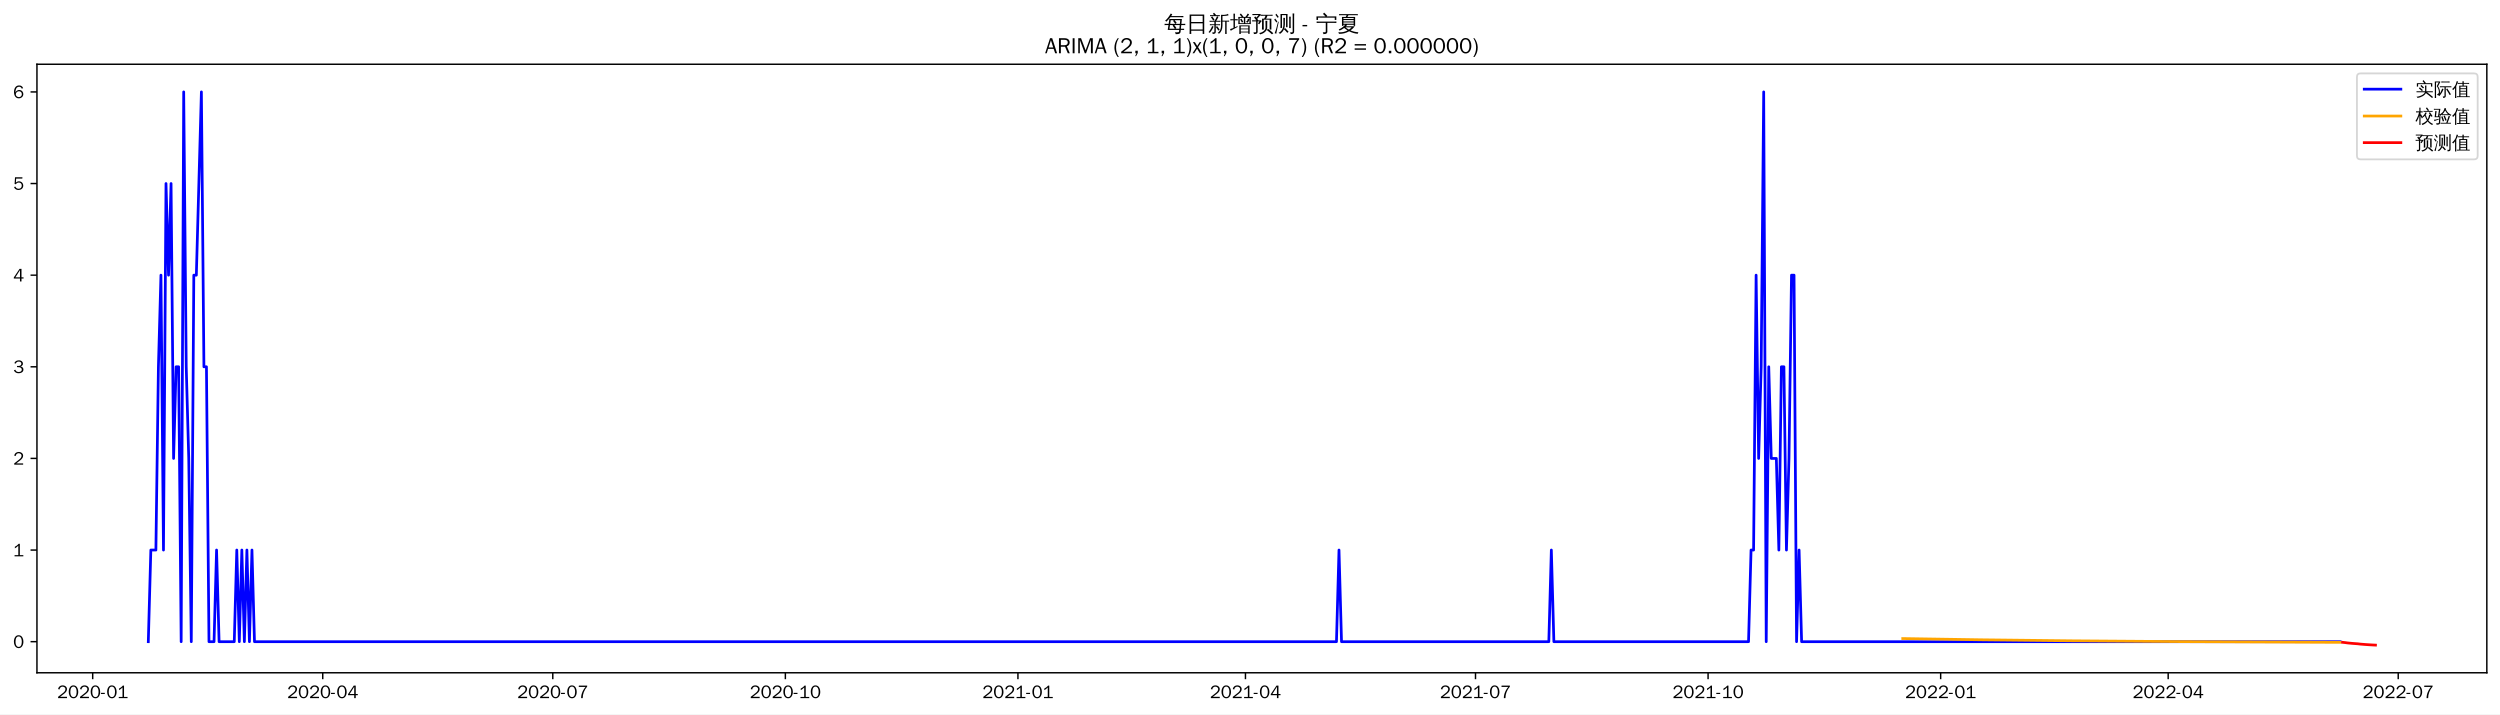
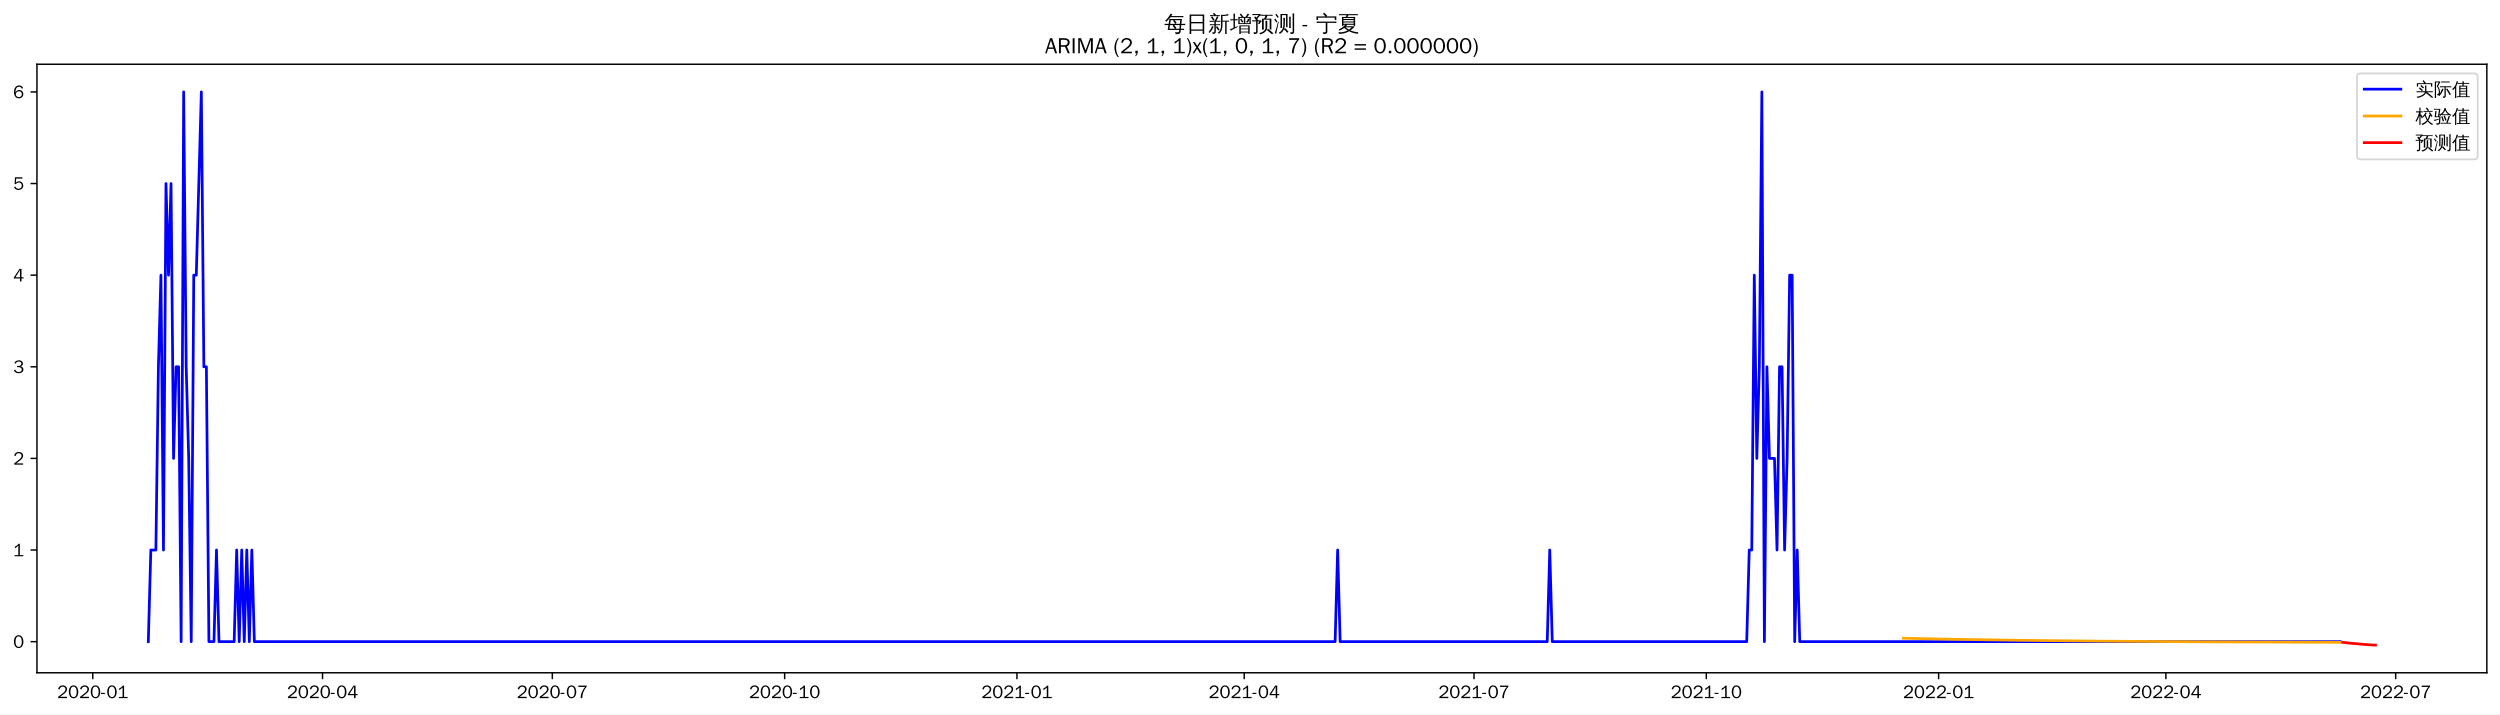
<svg xmlns="http://www.w3.org/2000/svg" xmlns:xlink="http://www.w3.org/1999/xlink" width="1366.597pt" height="390.478pt" viewBox="0 0 1366.597 390.478" version="1.1">
  <defs>
    <style type="text/css">*{stroke-linejoin: round; stroke-linecap: butt}</style>
  </defs>
  <g id="figure_1">
    <g id="patch_1">
      <path d="M 0 390.478  L 1366.597 390.478  L 1366.597 -0  L 0 -0  z " style="fill: #ffffff" />
    </g>
    <g id="axes_1">
      <g id="patch_2">
        <path d="M 20.197 367.761  L 1359.397 367.761  L 1359.397 35.121  L 20.197 35.121  z " style="fill: #ffffff" />
      </g>
      <g id="matplotlib.axis_1">
        <g id="xtick_1">
          <g id="line2d_1">
            <defs>
-               <path id="m08a3c07e49" d="M 0 0  L 0 3.5  " style="stroke: #000000; stroke-width: 0.8" />
+               <path id="mab38b5e792" d="M 0 0  L 0 3.5  " style="stroke: #000000; stroke-width: 0.8" />
            </defs>
            <g>
-               <use xlink:href="#m08a3c07e49" x="50.668" y="367.761" style="stroke: #000000; stroke-width: 0.8" />
+               <use xlink:href="#mab38b5e792" x="50.702" y="367.761" style="stroke: #000000; stroke-width: 0.8" />
            </g>
          </g>
          <g id="text_1">
-             <g transform="translate(31.17794 381.6173)scale(0.1 -0.1)">
+             <g transform="translate(31.21241 381.6173)scale(0.1 -0.1)">
              <defs>
                <path id="WenQuanYiZenHei-32" d="M 3488 0  L 369 0  L 369 456  L 2150 1850  Q 2931 2463 2931 3144  Q 2931 3619 2488 3863  Q 2231 4013 1931 4013  Q 1425 4013 1113 3619  Q 894 3356 881 3013  L 369 3169  Q 531 3981 1213 4300  Q 1544 4456 1950 4456  Q 2631 4456 3088 4044  L 3225 3888  L 3350 3706  Q 3481 3444 3481 3144  Q 3481 2313 2519 1569  L 1069 456  L 3488 456  L 3488 0  z " transform="scale(0.015625)" />
                <path id="WenQuanYiZenHei-30" d="M 3581 2175  Q 3581 1288 3169 638  Q 2713 -63 1938 -63  Q 1025 -63 563 831  Q 256 1425 256 2188  Q 256 3188 700 3819  Q 1138 4456 1888 4456  Q 2863 4456 3306 3500  Q 3581 2925 3581 2175  z M 3019 2100  Q 3019 3356 2500 3806  L 2350 3919  Q 2144 4031 1888 4031  Q 1100 4031 888 2956  Q 819 2625 819 2225  Q 819 1013 1338 569  Q 1588 356 1938 356  Q 2675 356 2925 1294  Q 3019 1663 3019 2100  z " transform="scale(0.015625)" />
                <path id="WenQuanYiZenHei-2d" d="M 1363 1444  L 0 1444  L 0 1844  L 1363 1844  L 1363 1444  z " transform="scale(0.015625)" />
                <path id="WenQuanYiZenHei-31" d="M 3556 0  L 488 0  L 488 406  L 1800 406  L 1800 3725  Q 1231 3125 588 2788  L 588 3338  Q 1456 3781 1931 4388  L 2331 4388  L 2331 406  L 3556 406  L 3556 0  z " transform="scale(0.015625)" />
              </defs>
              <use xlink:href="#WenQuanYiZenHei-32" />
              <use xlink:href="#WenQuanYiZenHei-30" x="59.961" />
              <use xlink:href="#WenQuanYiZenHei-32" x="119.922" />
              <use xlink:href="#WenQuanYiZenHei-30" x="179.883" />
              <use xlink:href="#WenQuanYiZenHei-2d" x="239.844" />
              <use xlink:href="#WenQuanYiZenHei-30" x="269.824" />
              <use xlink:href="#WenQuanYiZenHei-31" x="329.785" />
            </g>
          </g>
        </g>
        <g id="xtick_2">
          <g id="line2d_2">
            <g>
-               <use xlink:href="#m08a3c07e49" x="176.421" y="367.761" style="stroke: #000000; stroke-width: 0.8" />
+               <use xlink:href="#mab38b5e792" x="176.313" y="367.761" style="stroke: #000000; stroke-width: 0.8" />
            </g>
          </g>
          <g id="text_2">
-             <g transform="translate(156.9309 381.6173)scale(0.1 -0.1)">
+             <g transform="translate(156.8228 381.6173)scale(0.1 -0.1)">
              <defs>
                <path id="WenQuanYiZenHei-34" d="M 3631 1025  L 2913 1025  L 2913 0  L 2381 0  L 2381 1025  L 219 1025  L 219 1388  L 2225 4388  L 2913 4388  L 2913 1444  L 3631 1444  L 3631 1025  z M 2381 1444  L 2381 3963  L 788 1444  L 2381 1444  z " transform="scale(0.015625)" />
              </defs>
              <use xlink:href="#WenQuanYiZenHei-32" />
              <use xlink:href="#WenQuanYiZenHei-30" x="59.961" />
              <use xlink:href="#WenQuanYiZenHei-32" x="119.922" />
              <use xlink:href="#WenQuanYiZenHei-30" x="179.883" />
              <use xlink:href="#WenQuanYiZenHei-2d" x="239.844" />
              <use xlink:href="#WenQuanYiZenHei-30" x="269.824" />
              <use xlink:href="#WenQuanYiZenHei-34" x="329.785" />
            </g>
          </g>
        </g>
        <g id="xtick_3">
          <g id="line2d_3">
            <g>
-               <use xlink:href="#m08a3c07e49" x="302.174" y="367.761" style="stroke: #000000; stroke-width: 0.8" />
+               <use xlink:href="#mab38b5e792" x="301.923" y="367.761" style="stroke: #000000; stroke-width: 0.8" />
            </g>
          </g>
          <g id="text_3">
-             <g transform="translate(282.6839 381.6173)scale(0.1 -0.1)">
+             <g transform="translate(282.4332 381.6173)scale(0.1 -0.1)">
              <defs>
                <path id="WenQuanYiZenHei-37" d="M 3400 4056  Q 1838 2175 1838 0  L 1275 0  Q 1269 1438 2056 2825  Q 2381 3400 2825 3913  L 444 3913  L 500 4388  L 3400 4388  L 3400 4056  z " transform="scale(0.015625)" />
              </defs>
              <use xlink:href="#WenQuanYiZenHei-32" />
              <use xlink:href="#WenQuanYiZenHei-30" x="59.961" />
              <use xlink:href="#WenQuanYiZenHei-32" x="119.922" />
              <use xlink:href="#WenQuanYiZenHei-30" x="179.883" />
              <use xlink:href="#WenQuanYiZenHei-2d" x="239.844" />
              <use xlink:href="#WenQuanYiZenHei-30" x="269.824" />
              <use xlink:href="#WenQuanYiZenHei-37" x="329.785" />
            </g>
          </g>
        </g>
        <g id="xtick_4">
          <g id="line2d_4">
            <g>
-               <use xlink:href="#m08a3c07e49" x="429.309" y="367.761" style="stroke: #000000; stroke-width: 0.8" />
+               <use xlink:href="#mab38b5e792" x="428.914" y="367.761" style="stroke: #000000; stroke-width: 0.8" />
            </g>
          </g>
          <g id="text_4">
-             <g transform="translate(409.8187 381.6173)scale(0.1 -0.1)">
+             <g transform="translate(409.4239 381.6173)scale(0.1 -0.1)">
              <use xlink:href="#WenQuanYiZenHei-32" />
              <use xlink:href="#WenQuanYiZenHei-30" x="59.961" />
              <use xlink:href="#WenQuanYiZenHei-32" x="119.922" />
              <use xlink:href="#WenQuanYiZenHei-30" x="179.883" />
              <use xlink:href="#WenQuanYiZenHei-2d" x="239.844" />
              <use xlink:href="#WenQuanYiZenHei-31" x="269.824" />
              <use xlink:href="#WenQuanYiZenHei-30" x="329.785" />
            </g>
          </g>
        </g>
        <g id="xtick_5">
          <g id="line2d_5">
            <g>
-               <use xlink:href="#m08a3c07e49" x="556.443" y="367.761" style="stroke: #000000; stroke-width: 0.8" />
+               <use xlink:href="#mab38b5e792" x="555.904" y="367.761" style="stroke: #000000; stroke-width: 0.8" />
            </g>
          </g>
          <g id="text_5">
-             <g transform="translate(536.9536 381.6173)scale(0.1 -0.1)">
+             <g transform="translate(536.4146 381.6173)scale(0.1 -0.1)">
              <use xlink:href="#WenQuanYiZenHei-32" />
              <use xlink:href="#WenQuanYiZenHei-30" x="59.961" />
              <use xlink:href="#WenQuanYiZenHei-32" x="119.922" />
              <use xlink:href="#WenQuanYiZenHei-31" x="179.883" />
              <use xlink:href="#WenQuanYiZenHei-2d" x="239.844" />
              <use xlink:href="#WenQuanYiZenHei-30" x="269.824" />
              <use xlink:href="#WenQuanYiZenHei-31" x="329.785" />
            </g>
          </g>
        </g>
        <g id="xtick_6">
          <g id="line2d_6">
            <g>
-               <use xlink:href="#m08a3c07e49" x="680.815" y="367.761" style="stroke: #000000; stroke-width: 0.8" />
+               <use xlink:href="#mab38b5e792" x="680.135" y="367.761" style="stroke: #000000; stroke-width: 0.8" />
            </g>
          </g>
          <g id="text_6">
-             <g transform="translate(661.3247 381.6173)scale(0.1 -0.1)">
+             <g transform="translate(660.6447 381.6173)scale(0.1 -0.1)">
              <use xlink:href="#WenQuanYiZenHei-32" />
              <use xlink:href="#WenQuanYiZenHei-30" x="59.961" />
              <use xlink:href="#WenQuanYiZenHei-32" x="119.922" />
              <use xlink:href="#WenQuanYiZenHei-31" x="179.883" />
              <use xlink:href="#WenQuanYiZenHei-2d" x="239.844" />
              <use xlink:href="#WenQuanYiZenHei-30" x="269.824" />
              <use xlink:href="#WenQuanYiZenHei-34" x="329.785" />
            </g>
          </g>
        </g>
        <g id="xtick_7">
          <g id="line2d_7">
            <g>
-               <use xlink:href="#m08a3c07e49" x="806.567" y="367.761" style="stroke: #000000; stroke-width: 0.8" />
+               <use xlink:href="#mab38b5e792" x="805.745" y="367.761" style="stroke: #000000; stroke-width: 0.8" />
            </g>
          </g>
          <g id="text_7">
-             <g transform="translate(787.0776 381.6173)scale(0.1 -0.1)">
+             <g transform="translate(786.2551 381.6173)scale(0.1 -0.1)">
              <use xlink:href="#WenQuanYiZenHei-32" />
              <use xlink:href="#WenQuanYiZenHei-30" x="59.961" />
              <use xlink:href="#WenQuanYiZenHei-32" x="119.922" />
              <use xlink:href="#WenQuanYiZenHei-31" x="179.883" />
              <use xlink:href="#WenQuanYiZenHei-2d" x="239.844" />
              <use xlink:href="#WenQuanYiZenHei-30" x="269.824" />
              <use xlink:href="#WenQuanYiZenHei-37" x="329.785" />
            </g>
          </g>
        </g>
        <g id="xtick_8">
          <g id="line2d_8">
            <g>
-               <use xlink:href="#m08a3c07e49" x="933.702" y="367.761" style="stroke: #000000; stroke-width: 0.8" />
+               <use xlink:href="#mab38b5e792" x="932.736" y="367.761" style="stroke: #000000; stroke-width: 0.8" />
            </g>
          </g>
          <g id="text_8">
-             <g transform="translate(914.2125 381.6173)scale(0.1 -0.1)">
+             <g transform="translate(913.2458 381.6173)scale(0.1 -0.1)">
              <use xlink:href="#WenQuanYiZenHei-32" />
              <use xlink:href="#WenQuanYiZenHei-30" x="59.961" />
              <use xlink:href="#WenQuanYiZenHei-32" x="119.922" />
              <use xlink:href="#WenQuanYiZenHei-31" x="179.883" />
              <use xlink:href="#WenQuanYiZenHei-2d" x="239.844" />
              <use xlink:href="#WenQuanYiZenHei-31" x="269.824" />
              <use xlink:href="#WenQuanYiZenHei-30" x="329.785" />
            </g>
          </g>
        </g>
        <g id="xtick_9">
          <g id="line2d_9">
            <g>
-               <use xlink:href="#m08a3c07e49" x="1060.837" y="367.761" style="stroke: #000000; stroke-width: 0.8" />
+               <use xlink:href="#mab38b5e792" x="1059.726" y="367.761" style="stroke: #000000; stroke-width: 0.8" />
            </g>
          </g>
          <g id="text_9">
-             <g transform="translate(1041.347 381.6173)scale(0.1 -0.1)">
+             <g transform="translate(1040.237 381.6173)scale(0.1 -0.1)">
              <use xlink:href="#WenQuanYiZenHei-32" />
              <use xlink:href="#WenQuanYiZenHei-30" x="59.961" />
              <use xlink:href="#WenQuanYiZenHei-32" x="119.922" />
              <use xlink:href="#WenQuanYiZenHei-32" x="179.883" />
              <use xlink:href="#WenQuanYiZenHei-2d" x="239.844" />
              <use xlink:href="#WenQuanYiZenHei-30" x="269.824" />
              <use xlink:href="#WenQuanYiZenHei-31" x="329.785" />
            </g>
          </g>
        </g>
        <g id="xtick_10">
          <g id="line2d_10">
            <g>
-               <use xlink:href="#m08a3c07e49" x="1185.208" y="367.761" style="stroke: #000000; stroke-width: 0.8" />
+               <use xlink:href="#mab38b5e792" x="1183.956" y="367.761" style="stroke: #000000; stroke-width: 0.8" />
            </g>
          </g>
          <g id="text_10">
-             <g transform="translate(1165.718 381.6173)scale(0.1 -0.1)">
+             <g transform="translate(1164.467 381.6173)scale(0.1 -0.1)">
              <use xlink:href="#WenQuanYiZenHei-32" />
              <use xlink:href="#WenQuanYiZenHei-30" x="59.961" />
              <use xlink:href="#WenQuanYiZenHei-32" x="119.922" />
              <use xlink:href="#WenQuanYiZenHei-32" x="179.883" />
              <use xlink:href="#WenQuanYiZenHei-2d" x="239.844" />
              <use xlink:href="#WenQuanYiZenHei-30" x="269.824" />
              <use xlink:href="#WenQuanYiZenHei-34" x="329.785" />
            </g>
          </g>
        </g>
        <g id="xtick_11">
          <g id="line2d_11">
            <g>
-               <use xlink:href="#m08a3c07e49" x="1310.961" y="367.761" style="stroke: #000000; stroke-width: 0.8" />
+               <use xlink:href="#mab38b5e792" x="1309.567" y="367.761" style="stroke: #000000; stroke-width: 0.8" />
            </g>
          </g>
          <g id="text_11">
-             <g transform="translate(1291.471 381.6173)scale(0.1 -0.1)">
+             <g transform="translate(1290.077 381.6173)scale(0.1 -0.1)">
              <use xlink:href="#WenQuanYiZenHei-32" />
              <use xlink:href="#WenQuanYiZenHei-30" x="59.961" />
              <use xlink:href="#WenQuanYiZenHei-32" x="119.922" />
              <use xlink:href="#WenQuanYiZenHei-32" x="179.883" />
              <use xlink:href="#WenQuanYiZenHei-2d" x="239.844" />
              <use xlink:href="#WenQuanYiZenHei-30" x="269.824" />
              <use xlink:href="#WenQuanYiZenHei-37" x="329.785" />
            </g>
          </g>
        </g>
      </g>
      <g id="matplotlib.axis_2">
        <g id="ytick_1">
          <g id="line2d_12">
            <defs>
-               <path id="md4b5ae8ed7" d="M 0 0  L -3.5 0  " style="stroke: #000000; stroke-width: 0.8" />
+               <path id="m2635724efc" d="M 0 0  L -3.5 0  " style="stroke: #000000; stroke-width: 0.8" />
            </defs>
            <g>
-               <use xlink:href="#md4b5ae8ed7" x="20.197" y="350.768" style="stroke: #000000; stroke-width: 0.8" />
+               <use xlink:href="#m2635724efc" x="20.197" y="350.747" style="stroke: #000000; stroke-width: 0.8" />
            </g>
          </g>
          <g id="text_12">
-             <g transform="translate(7.2 354.196)scale(0.1 -0.1)">
+             <g transform="translate(7.2 354.1753)scale(0.1 -0.1)">
              <use xlink:href="#WenQuanYiZenHei-30" />
            </g>
          </g>
        </g>
        <g id="ytick_2">
          <g id="line2d_13">
            <g>
-               <use xlink:href="#md4b5ae8ed7" x="20.197" y="300.68" style="stroke: #000000; stroke-width: 0.8" />
+               <use xlink:href="#m2635724efc" x="20.197" y="300.663" style="stroke: #000000; stroke-width: 0.8" />
            </g>
          </g>
          <g id="text_13">
-             <g transform="translate(7.2 304.1082)scale(0.1 -0.1)">
+             <g transform="translate(7.2 304.0909)scale(0.1 -0.1)">
              <use xlink:href="#WenQuanYiZenHei-31" />
            </g>
          </g>
        </g>
        <g id="ytick_3">
          <g id="line2d_14">
            <g>
-               <use xlink:href="#md4b5ae8ed7" x="20.197" y="250.592" style="stroke: #000000; stroke-width: 0.8" />
+               <use xlink:href="#m2635724efc" x="20.197" y="250.578" style="stroke: #000000; stroke-width: 0.8" />
            </g>
          </g>
          <g id="text_14">
-             <g transform="translate(7.2 254.0204)scale(0.1 -0.1)">
+             <g transform="translate(7.2 254.0066)scale(0.1 -0.1)">
              <use xlink:href="#WenQuanYiZenHei-32" />
            </g>
          </g>
        </g>
        <g id="ytick_4">
          <g id="line2d_15">
            <g>
-               <use xlink:href="#md4b5ae8ed7" x="20.197" y="200.504" style="stroke: #000000; stroke-width: 0.8" />
+               <use xlink:href="#m2635724efc" x="20.197" y="200.494" style="stroke: #000000; stroke-width: 0.8" />
            </g>
          </g>
          <g id="text_15">
-             <g transform="translate(7.2 203.9326)scale(0.1 -0.1)">
+             <g transform="translate(7.2 203.9222)scale(0.1 -0.1)">
              <defs>
                <path id="WenQuanYiZenHei-33" d="M 3588 1231  Q 3588 494 2875 144  Q 2450 -63 1925 -63  Q 1044 -63 556 488  Q 356 706 256 1000  L 769 1169  Q 994 375 1913 375  Q 2631 375 2900 788  Q 3019 975 3019 1231  Q 3019 1638 2638 1881  Q 2325 2081 1613 2069  L 1338 2069  L 1338 2494  Q 1969 2494 2094 2506  Q 2325 2544 2463 2613  Q 2763 2756 2844 3100  Q 2863 3169 2863 3244  Q 2863 3744 2381 3944  L 2163 4006  Q 2056 4025 1931 4025  Q 1388 4025 1075 3631  Q 969 3488 906 3313  L 419 3456  Q 675 4150 1400 4369  Q 1669 4456 1975 4456  Q 2694 4456 3106 4050  Q 3419 3744 3419 3275  Q 3419 2813 3025 2513  Q 2825 2356 2575 2319  L 2575 2306  Q 3181 2213 3450 1769  Q 3588 1525 3588 1231  z " transform="scale(0.015625)" />
              </defs>
              <use xlink:href="#WenQuanYiZenHei-33" />
            </g>
          </g>
        </g>
        <g id="ytick_5">
          <g id="line2d_16">
            <g>
-               <use xlink:href="#md4b5ae8ed7" x="20.197" y="150.417" style="stroke: #000000; stroke-width: 0.8" />
+               <use xlink:href="#m2635724efc" x="20.197" y="150.41" style="stroke: #000000; stroke-width: 0.8" />
            </g>
          </g>
          <g id="text_16">
-             <g transform="translate(7.2 153.8448)scale(0.1 -0.1)">
+             <g transform="translate(7.2 153.8378)scale(0.1 -0.1)">
              <use xlink:href="#WenQuanYiZenHei-34" />
            </g>
          </g>
        </g>
        <g id="ytick_6">
          <g id="line2d_17">
            <g>
-               <use xlink:href="#md4b5ae8ed7" x="20.197" y="100.329" style="stroke: #000000; stroke-width: 0.8" />
+               <use xlink:href="#m2635724efc" x="20.197" y="100.325" style="stroke: #000000; stroke-width: 0.8" />
            </g>
          </g>
          <g id="text_17">
-             <g transform="translate(7.2 103.7569)scale(0.1 -0.1)">
+             <g transform="translate(7.2 103.7535)scale(0.1 -0.1)">
              <defs>
                <path id="WenQuanYiZenHei-35" d="M 3531 1488  Q 3531 688 2913 250  Q 2456 -63 1844 -63  Q 1175 -63 706 350  Q 413 613 306 975  L 781 1131  Q 1000 538 1569 406  Q 1706 369 1856 369  Q 2550 369 2850 869  Q 3000 1131 3000 1494  Q 3000 2056 2581 2356  Q 2319 2538 1969 2538  Q 1400 2538 1031 2075  Q 981 2013 938 1938  L 500 2031  L 644 4388  L 3244 4388  L 3200 3919  L 1044 3919  L 950 2500  Q 1431 2975 2006 2975  Q 2713 2975 3163 2475  Q 3531 2063 3531 1488  z " transform="scale(0.015625)" />
              </defs>
              <use xlink:href="#WenQuanYiZenHei-35" />
            </g>
          </g>
        </g>
        <g id="ytick_7">
          <g id="line2d_18">
            <g>
-               <use xlink:href="#md4b5ae8ed7" x="20.197" y="50.241" style="stroke: #000000; stroke-width: 0.8" />
+               <use xlink:href="#m2635724efc" x="20.197" y="50.241" style="stroke: #000000; stroke-width: 0.8" />
            </g>
          </g>
          <g id="text_18">
            <g transform="translate(7.2 53.66913)scale(0.1 -0.1)">
              <defs>
                <path id="WenQuanYiZenHei-36" d="M 3550 1431  Q 3550 725 3006 288  Q 2581 -63 1994 -63  Q 1013 -63 563 825  Q 288 1363 288 2081  Q 288 3294 856 3938  Q 1319 4456 2075 4456  Q 2969 4456 3363 3756  Q 3431 3631 3481 3481  L 2988 3350  Q 2750 3994 2075 4006  Q 1056 4006 844 2669  Q 794 2356 794 1981  L 806 1981  Q 1006 2506 1544 2744  Q 1819 2869 2119 2869  Q 2788 2869 3213 2375  Q 3550 1975 3550 1431  z M 3038 1406  Q 3038 1906 2656 2213  Q 2381 2431 2038 2431  Q 1525 2431 1181 2044  Q 919 1744 919 1356  Q 919 881 1344 581  Q 1631 375 1981 375  Q 2519 375 2838 781  Q 3038 1050 3038 1406  z " transform="scale(0.015625)" />
              </defs>
              <use xlink:href="#WenQuanYiZenHei-36" />
            </g>
          </g>
        </g>
      </g>
      <g id="line2d_19">
-         <path d="M 81.07 350.768  L 82.452 300.68  L 85.215 300.68  L 86.597 200.504  L 87.979 150.417  L 89.361 300.68  L 90.743 100.329  L 92.125 150.417  L 93.507 100.329  L 94.889 250.592  L 96.271 200.504  L 97.652 200.504  L 99.034 350.768  L 100.416 50.241  L 101.798 200.504  L 103.18 250.592  L 104.562 350.768  L 105.944 150.417  L 107.326 150.417  L 110.09 50.241  L 111.471 200.504  L 112.853 200.504  L 114.235 350.768  L 116.999 350.768  L 118.381 300.68  L 119.763 350.768  L 128.054 350.768  L 129.436 300.68  L 130.818 350.768  L 132.2 300.68  L 133.582 350.768  L 134.964 300.68  L 136.346 350.768  L 137.728 300.68  L 139.109 350.768  L 730.563 350.768  L 731.945 300.68  L 733.327 350.768  L 846.643 350.768  L 848.025 300.68  L 849.406 350.768  L 955.813 350.768  L 957.195 300.68  L 958.577 300.68  L 959.958 150.417  L 961.34 250.592  L 962.722 200.504  L 964.104 50.241  L 965.486 350.768  L 966.868 200.504  L 968.25 250.592  L 971.014 250.592  L 972.396 300.68  L 973.777 200.504  L 975.159 200.504  L 976.541 300.68  L 977.923 250.592  L 979.305 150.417  L 980.687 150.417  L 982.069 350.768  L 983.451 300.68  L 984.833 350.768  L 1279.178 350.768  L 1279.178 350.768  " clip-path="url(#p5fed41fc09)" style="fill: none; stroke: #0000ff; stroke-width: 1.5; stroke-linecap: square" />
+         <path d="M 81.07 350.747  L 82.45 300.663  L 85.211 300.663  L 86.591 200.494  L 87.971 150.41  L 89.352 300.663  L 90.732 100.325  L 92.112 150.41  L 93.493 100.325  L 94.873 250.578  L 96.253 200.494  L 97.634 200.494  L 99.014 350.747  L 100.394 50.241  L 101.775 200.494  L 103.155 250.578  L 104.535 350.747  L 105.916 150.41  L 107.296 150.41  L 110.057 50.241  L 111.437 200.494  L 112.817 200.494  L 114.198 350.747  L 116.958 350.747  L 118.339 300.663  L 119.719 350.747  L 128.001 350.747  L 129.381 300.663  L 130.762 350.747  L 132.142 300.663  L 133.522 350.747  L 134.903 300.663  L 136.283 350.747  L 137.663 300.663  L 139.044 350.747  L 729.827 350.747  L 731.207 300.663  L 732.587 350.747  L 845.775 350.747  L 847.155 300.663  L 848.535 350.747  L 954.821 350.747  L 956.201 300.663  L 957.582 300.663  L 958.962 150.41  L 960.342 250.578  L 961.723 200.494  L 963.103 50.241  L 964.483 350.747  L 965.864 200.494  L 967.244 250.578  L 970.005 250.578  L 971.385 300.663  L 972.765 200.494  L 974.146 200.494  L 975.526 300.663  L 976.906 250.578  L 978.287 150.41  L 979.667 150.41  L 981.047 350.747  L 982.428 300.663  L 983.808 350.747  L 1279.199 350.747  L 1279.199 350.747  " clip-path="url(#pdda3848e0f)" style="fill: none; stroke: #0000ff; stroke-width: 1.5; stroke-linecap: square" />
      </g>
      <g id="line2d_20">
-         <path d="M 1040.109 349.055  L 1082.948 349.731  L 1132.696 350.288  L 1193.5 350.741  L 1272.268 351.092  L 1279.178 351.114  L 1279.178 351.114  " clip-path="url(#p5fed41fc09)" style="fill: none; stroke: #ffa500; stroke-width: 1.5; stroke-linecap: square" />
+         <path d="M 1040.402 348.884  L 1066.628 349.439  L 1102.517 350.001  L 1148.068 350.483  L 1204.661 350.848  L 1279.199 351.106  L 1279.199 351.106  " clip-path="url(#pdda3848e0f)" style="fill: none; stroke: #ffa500; stroke-width: 1.5; stroke-linecap: square" />
      </g>
      <g id="line2d_21">
-         <path d="M 1280.559 351.118  L 1281.941 351.269  L 1283.323 351.457  L 1284.705 351.593  L 1286.087 351.72  L 1287.469 351.825  L 1288.851 351.919  L 1290.233 352.09  L 1291.615 352.201  L 1292.997 352.314  L 1294.378 352.408  L 1295.76 352.494  L 1297.142 352.571  L 1298.524 352.641  " clip-path="url(#p5fed41fc09)" style="fill: none; stroke: #ff0000; stroke-width: 1.5; stroke-linecap: square" />
+         <path d="M 1280.58 351.109  L 1281.96 351.259  L 1283.34 351.453  L 1284.721 351.591  L 1286.101 351.722  L 1287.481 351.83  L 1288.862 351.926  L 1290.242 352.094  L 1291.622 352.204  L 1293.003 352.316  L 1294.383 352.408  L 1295.763 352.494  L 1297.144 352.571  L 1298.524 352.641  " clip-path="url(#pdda3848e0f)" style="fill: none; stroke: #ff0000; stroke-width: 1.5; stroke-linecap: square" />
      </g>
      <g id="patch_3">
        <path d="M 20.197 367.761  L 20.197 35.121  " style="fill: none; stroke: #000000; stroke-width: 0.8; stroke-linejoin: miter; stroke-linecap: square" />
      </g>
      <g id="patch_4">
        <path d="M 1359.397 367.761  L 1359.397 35.121  " style="fill: none; stroke: #000000; stroke-width: 0.8; stroke-linejoin: miter; stroke-linecap: square" />
      </g>
      <g id="patch_5">
        <path d="M 20.197 367.761  L 1359.397 367.761  " style="fill: none; stroke: #000000; stroke-width: 0.8; stroke-linejoin: miter; stroke-linecap: square" />
      </g>
      <g id="patch_6">
        <path d="M 20.197 35.121  L 1359.397 35.121  " style="fill: none; stroke: #000000; stroke-width: 0.8; stroke-linejoin: miter; stroke-linecap: square" />
      </g>
      <g id="text_19">
        <g transform="translate(636.3997 17.10187)scale(0.12 -0.12)">
          <defs>
            <path id="WenQuanYiZenHei-6bcf" d="M 6138 2181  Q 6113 1988 6138 1800  Q 5788 1819 5438 1819  L 4975 1819  L 4863 738  L 5806 738  L 5806 394  L 4831 394  L 4775 -144  Q 4719 -563 4350 -725  Q 4013 -856 3550 -825  L 3288 -819  Q 3331 -663 3275 -519  Q 3219 -375 3113 -288  Q 3381 -313 3759 -303  Q 4138 -294 4231 -238  Q 4338 -163 4350 88  L 4381 394  L 1025 394  L 1244 1819  L 813 1819  Q 463 1819 113 1800  Q 138 1988 113 2181  Q 463 2163 813 2163  L 1294 2163  L 1488 3431  L 1488 3581  L 1506 3581  L 1513 3613  L 1713 3581  L 5156 3581  L 5013 2163  L 5438 2163  Q 5788 2163 6138 2181  z M 5588 4463  Q 5569 4269 5588 4081  Q 5244 4100 4894 4100  L 1813 4100  Q 1344 3463 606 2788  Q 481 2988 256 3069  Q 744 3494 1116 3972  Q 1488 4450 1919 5181  Q 2119 5044 2344 4950  Q 2213 4688 2050 4444  L 4894 4444  Q 5238 4444 5588 4463  z M 2844 3238  L 1906 3238  L 1744 2163  L 3244 2163  L 2581 3038  L 2844 3238  z M 3250 2163  L 4563 2163  L 4669 3238  L 3044 3238  L 3638 2456  L 3250 2163  z M 2944 1819  Q 3275 1394 3550 938  L 3213 738  L 4419 738  L 4525 1819  L 2944 1819  z M 2656 1819  L 1694 1819  L 1525 738  L 3094 738  Q 2806 1219 2450 1650  L 2656 1819  z " transform="scale(0.015625)" />
            <path id="WenQuanYiZenHei-65e5" d="M 1494 -775  Q 1244 -750 988 -775  Q 1013 -313 1013 156  L 1013 4875  L 5269 4875  L 5269 -763  L 4813 -763  L 4813 156  L 1469 156  Q 1469 -313 1494 -775  z M 4813 2700  L 4813 4500  L 1469 4500  L 1469 2700  L 4813 2700  z M 4813 531  L 4813 2325  L 1469 2325  L 1469 531  L 4813 531  z " transform="scale(0.015625)" />
            <path id="WenQuanYiZenHei-65b0" d="M 5419 -763  Q 5188 -738 4963 -763  Q 4981 -344 4981 75  L 4981 2819  L 4188 2819  L 4188 1706  Q 4188 63 3163 -738  Q 3019 -519 2769 -469  Q 3769 131 3769 1706  L 3769 4769  L 3875 4769  L 3844 4831  L 4294 4781  Q 4438 4769 4894 4816  Q 5350 4863 5512 4931  Q 5675 5000 5763 5094  Q 5850 4881 5981 4694  Q 5713 4544 5263 4519  L 4188 4438  L 4188 3100  L 5563 3100  Q 5850 3100 6131 3113  Q 6119 2956 6131 2806  L 5394 2819  L 5394 75  Q 5394 -344 5419 -763  z M 2981 213  Q 2656 744 2256 1225  L 2606 1513  Q 3025 1006 3369 450  L 2981 213  z M 1169 1525  Q 1375 1419 1594 1363  Q 1281 488 469 -469  Q 331 -300 119 -244  Q 575 263 888 900  Q 1038 1206 1169 1525  z M 1825 6  L 1825 1769  L 1081 1769  Q 794 1769 513 1756  Q 525 1913 513 2063  Q 794 2050 1081 2050  L 1825 2050  L 1825 2775  L 994 2775  Q 706 2775 425 2763  Q 438 2919 425 3075  Q 706 3056 994 3056  L 1825 3056  L 1825 3088  L 1906 3088  Q 2288 3656 2588 4381  Q 2794 4269 3013 4206  Q 2800 3675 2381 3056  L 3013 3056  Q 3294 3056 3581 3075  Q 3563 2919 3581 2763  Q 3294 2775 3013 2775  L 2238 2775  L 2238 2050  L 2925 2050  Q 3206 2050 3494 2063  Q 3475 1913 3494 1756  Q 3206 1769 2925 1769  L 2238 1769  L 2238 -156  Q 2238 -413 2075 -581  Q 1844 -794 1306 -794  Q 1363 -519 1188 -288  Q 1338 -313 1534 -316  Q 1731 -319 1778 -278  Q 1825 -238 1825 6  z M 1875 3388  L 1500 3131  L 825 4088  L 1200 4350  L 1875 3388  z M 3419 4713  Q 3400 4563 3419 4406  Q 3131 4419 2850 4419  L 1125 4419  Q 838 4419 556 4406  Q 569 4563 556 4713  Q 838 4700 1125 4700  L 1763 4700  L 1388 5088  L 1719 5406  L 2288 4813  L 2175 4700  L 2850 4700  Q 3131 4700 3419 4713  z " transform="scale(0.015625)" />
            <path id="WenQuanYiZenHei-589e" d="M 3138 -769  Q 2913 -744 2688 -769  Q 2706 -356 2706 56  L 2706 1719  L 5706 1719  L 5706 -756  L 5300 -756  L 5300 -338  L 3119 -338  Q 3125 -550 3138 -769  z M 5113 3569  Q 5344 3606 5563 3688  Q 5669 3175 5256 2694  Q 5113 2519 4975 2506  Q 4831 2725 4588 2813  Q 4806 2831 4997 3068  Q 5188 3306 5113 3569  z M 3850 2763  L 3469 2538  L 2925 3456  L 3313 3681  L 3850 2763  z M 2400 2100  Q 2469 3138 2400 4175  L 3413 4175  Q 3138 4550 2825 4888  L 3156 5194  Q 3581 4725 3938 4206  L 3900 4175  L 4456 4175  Q 4863 4575 5131 5163  Q 5325 5044 5538 4975  Q 5369 4575 5013 4175  L 6056 4175  Q 5981 3138 6056 2100  L 2400 2100  z M 5300 806  L 5300 1450  L 3113 1450  Q 3113 1125 3113 806  L 5300 806  z M 5300 563  L 3113 563  L 3113 -94  L 5300 -94  L 5300 563  z M 4431 3913  L 4431 2363  L 5650 2363  L 5650 3913  L 4756 3913  L 4700 3856  Q 4681 3888 4656 3913  L 4431 3913  z M 4025 3913  L 2806 3913  L 2806 2363  L 4025 2363  L 4025 3913  z M -31 625  Q 506 763 1006 975  L 1006 3206  L 669 3206  Q 369 3206 75 3188  Q 94 3356 75 3531  Q 369 3513 669 3513  L 1006 3513  L 1006 4263  Q 1006 4700 981 5131  Q 1206 5106 1431 5131  Q 1413 4700 1413 4263  L 1413 3513  L 2238 3531  Q 2219 3356 2238 3188  L 1413 3206  L 1413 1163  L 2150 1531  L 2194 1256  Q 1269 775 813 519  L 194 144  Q 138 438 -31 625  z " transform="scale(0.015625)" />
            <path id="WenQuanYiZenHei-9884" d="M 1206 19  L 1206 2888  L 669 2888  Q 356 2888 50 2869  Q 63 3044 50 3213  Q 363 3194 669 3194  L 1250 3194  Q 950 3631 606 4031  L 963 4338  L 1263 3975  L 1913 4719  L 731 4719  Q 419 4719 106 4706  Q 125 4875 106 5044  Q 419 5031 731 5031  L 2481 5031  L 2544 4663  Q 2394 4613 2256 4466  Q 2119 4319 1525 3631  Q 1656 3444 1788 3250  L 1700 3194  L 2700 3194  L 2763 2825  Q 2656 2819 2613 2763  L 2100 2038  L 1750 2288  L 2175 2888  L 1638 2888  L 1638 -150  Q 1638 -525 1363 -669  Q 1075 -819 525 -813  Q 594 -513 388 -294  Q 575 -313 837 -316  Q 1100 -319 1153 -272  Q 1206 -225 1206 19  z M 5813 -888  Q 5100 -225 4306 375  L 4669 719  Q 5481 106 6219 -575  L 5813 -888  z M 2375 -906  Q 2294 -631 2025 -506  Q 2769 -431 3353 19  Q 3938 469 3938 1069  L 3938 2200  Q 3938 2625 3913 3050  Q 4188 3025 4456 3050  Q 4431 2625 4431 2200  L 4431 1069  Q 4431 681 4225 319  Q 3644 -606 2375 -906  z M 3444 488  Q 3169 513 2894 488  Q 2919 913 2919 1338  L 2919 3675  Q 3219 3675 3525 3675  Q 3750 4013 3931 4525  L 3238 4525  Q 2888 4525 2538 4513  Q 2556 4669 2538 4831  Q 2888 4813 3238 4813  L 5313 4813  Q 5663 4813 6006 4831  Q 5988 4669 6006 4513  Q 5663 4525 5313 4525  L 4481 4525  Q 4388 4088 4088 3675  L 5644 3675  L 5644 513  L 5144 513  L 5144 3388  L 3894 3388  L 3875 3363  Q 3863 3375 3844 3388  Q 3631 3388 3413 3388  L 3419 1338  Q 3419 913 3444 488  z " transform="scale(0.015625)" />
            <path id="WenQuanYiZenHei-6d4b" d="M 5450 138  L 5450 4306  Q 5450 4750 5425 5188  Q 5663 5163 5906 5188  Q 5881 4750 5881 4306  L 5881 -38  Q 5888 -569 5519 -719  Q 5194 -831 4825 -813  Q 4894 -519 4694 -281  Q 4869 -306 5094 -309  Q 5319 -313 5384 -256  Q 5450 -200 5450 138  z M 4900 938  Q 4663 963 4419 938  Q 4444 1375 4444 1819  L 4444 3381  Q 4444 3819 4419 4263  Q 4663 4238 4900 4263  Q 4875 3819 4875 3381  L 4875 1819  Q 4875 1375 4900 938  z M 2750 2025  L 2750 3038  Q 2750 3481 2725 3919  Q 2963 3894 3206 3919  Q 3181 3481 3181 3038  L 3181 2025  Q 3181 1263 2919 625  L 3231 956  Q 3781 431 4256 -150  L 3888 -456  Q 3431 106 2906 600  Q 2531 -288 1738 -769  Q 1606 -519 1338 -450  Q 1988 -156 2369 478  Q 2750 1113 2750 2025  z M 2363 969  Q 2119 994 1881 969  Q 1906 1406 1906 1850  L 1906 5038  L 3956 5031  L 3956 1200  L 3525 1200  L 3525 4713  L 2338 4713  L 2338 1850  Q 2338 1406 2363 969  z M 663 -738  Q 481 -588 206 -575  Q 400 -69 606 581  Q 813 1231 1200 2838  L 1381 2706  L 875 338  L 663 -738  z M 1006 2856  L 731 2550  L 75 3400  L 350 3713  L 1006 2856  z M 1088 3913  Q 781 4388 425 4800  L 694 5125  Q 1069 4688 1388 4188  L 1088 3913  z " transform="scale(0.015625)" />
            <path id="WenQuanYiZenHei-20" transform="scale(0.015625)" />
            <path id="WenQuanYiZenHei-5b81" d="M 2944 -6  L 2944 2450  L 1044 2450  Q 663 2450 281 2431  Q 300 2638 281 2844  Q 663 2825 1044 2825  L 5281 2825  Q 5663 2825 6044 2844  Q 6025 2638 6044 2431  Q 5663 2450 5281 2450  L 3400 2450  L 3400 -150  Q 3400 -413 3213 -594  Q 2944 -831 2213 -825  Q 2288 -506 2063 -269  Q 2269 -294 2553 -294  Q 2838 -294 2891 -250  Q 2944 -206 2944 -6  z M 688 3319  L 231 3319  L 231 4344  L 2856 4344  Q 2519 4725 2138 5056  L 2469 5438  Q 2963 5006 3388 4500  L 3206 4344  L 6025 4344  L 6025 3319  L 5563 3319  L 5563 3969  L 688 3969  L 688 3319  z " transform="scale(0.015625)" />
            <path id="WenQuanYiZenHei-590f" d="M 1694 1588  L 1269 1588  L 1269 4175  L 2363 4175  L 2625 4688  L 1044 4688  Q 731 4688 419 4669  Q 438 4838 419 5006  Q 731 4994 1044 4994  L 5275 4994  Q 5588 4994 5900 5006  Q 5881 4838 5900 4669  Q 5588 4688 5275 4688  L 3163 4688  Q 3013 4381 2850 4175  L 5106 4175  L 5106 1588  L 4675 1588  L 4675 1888  L 2781 1888  Q 2619 1650 2438 1456  L 5013 1456  Q 4475 756 3756 256  Q 4794 -206 6069 -288  Q 5894 -475 5881 -731  Q 4625 -644 3369 6  Q 1981 -794 388 -744  Q 338 -488 200 -263  Q 1644 -438 2919 256  Q 2400 563 1900 963  Q 1319 506 544 181  Q 488 400 319 550  Q 888 769 1328 1097  Q 1769 1425 2206 1888  L 1694 1888  L 1694 1588  z M 2288 1150  Q 2813 750 3294 488  Q 3725 775 4069 1150  L 2288 1150  z M 4675 3575  L 4675 3863  L 1694 3863  Q 1694 3719 1694 3575  L 4675 3575  z M 4675 2869  L 4675 3269  L 1694 3269  L 1694 2869  L 4675 2869  z M 4675 2563  L 1694 2563  L 1694 2200  L 4675 2200  L 4675 2563  z " transform="scale(0.015625)" />
          </defs>
          <use xlink:href="#WenQuanYiZenHei-6bcf" />
          <use xlink:href="#WenQuanYiZenHei-65e5" x="100" />
          <use xlink:href="#WenQuanYiZenHei-65b0" x="200" />
          <use xlink:href="#WenQuanYiZenHei-589e" x="300" />
          <use xlink:href="#WenQuanYiZenHei-9884" x="400" />
          <use xlink:href="#WenQuanYiZenHei-6d4b" x="500" />
          <use xlink:href="#WenQuanYiZenHei-20" x="600" />
          <use xlink:href="#WenQuanYiZenHei-2d" x="629.98" />
          <use xlink:href="#WenQuanYiZenHei-20" x="659.961" />
          <use xlink:href="#WenQuanYiZenHei-5b81" x="689.941" />
          <use xlink:href="#WenQuanYiZenHei-590f" x="789.941" />
        </g>
        <g transform="translate(571.1891 29.121)scale(0.12 -0.12)">
          <defs>
            <path id="WenQuanYiZenHei-41" d="M 3550 0  L 2988 0  L 2550 1281  L 919 1281  L 531 0  L 69 0  L 1494 4388  L 2125 4388  L 3550 0  z M 2425 1694  L 1756 3800  L 1075 1694  L 2425 1694  z " transform="scale(0.015625)" />
            <path id="WenQuanYiZenHei-52" d="M 3675 0  L 3100 0  L 2288 1900  L 1069 1900  L 1069 0  L 519 0  L 519 4388  L 2163 4388  Q 3006 4388 3400 3900  Q 3581 3663 3625 3325  Q 3631 3250 3631 3163  Q 3631 2594 3219 2244  Q 3038 2100 2813 2038  L 3675 0  z M 3081 3169  Q 3081 3825 2356 3906  Q 2263 3919 2163 3919  L 1069 3919  L 1069 2350  L 2100 2350  Q 2906 2350 3044 2919  Q 3081 3031 3081 3169  z " transform="scale(0.015625)" />
            <path id="WenQuanYiZenHei-49" d="M 1100 0  L 550 0  L 550 4388  L 1100 4388  L 1100 0  z " transform="scale(0.015625)" />
            <path id="WenQuanYiZenHei-4d" d="M 4756 0  L 4206 0  L 4206 3831  L 4181 3831  L 2788 0  L 2419 0  L 1000 3831  L 975 3831  L 975 0  L 513 0  L 513 4388  L 1331 4388  L 2656 875  L 3950 4388  L 4756 4388  L 4756 0  z " transform="scale(0.015625)" />
            <path id="WenQuanYiZenHei-28" d="M 1606 -1094  L 1275 -1094  Q 475 -100 338 1231  Q 319 1438 319 1656  Q 319 3031 1156 4244  Q 1213 4313 1269 4388  L 1600 4388  Q 806 3169 794 1681  Q 794 188 1606 -1094  z " transform="scale(0.015625)" />
            <path id="WenQuanYiZenHei-2c" d="M 1363 75  L 881 -825  L 606 -825  L 994 0  L 656 0  L 656 738  L 1363 738  L 1363 75  z " transform="scale(0.015625)" />
            <path id="WenQuanYiZenHei-29" d="M 1600 1656  Q 1600 306 869 -788  Q 769 -950 644 -1094  L 313 -1094  Q 1125 188 1125 1681  Q 1125 3169 338 4363  Q 325 4375 319 4388  L 650 4388  Q 1525 3231 1594 1863  Q 1600 1763 1600 1656  z " transform="scale(0.015625)" />
            <path id="WenQuanYiZenHei-78" d="M 2806 0  L 2213 0  L 1394 1319  L 544 0  L 50 0  L 1144 1681  L 163 3250  L 744 3250  L 1431 2138  L 2144 3250  L 2631 3250  L 1681 1794  L 2806 0  z " transform="scale(0.015625)" />
            <path id="WenQuanYiZenHei-3d" d="M 3569 2256  L 263 2256  L 263 2675  L 3569 2675  L 3569 2256  z M 3569 1019  L 263 1019  L 263 1431  L 3569 1431  L 3569 1019  z " transform="scale(0.015625)" />
            <path id="WenQuanYiZenHei-2e" d="M 1344 0  L 631 0  L 631 725  L 1344 725  L 1344 0  z " transform="scale(0.015625)" />
          </defs>
          <use xlink:href="#WenQuanYiZenHei-41" />
          <use xlink:href="#WenQuanYiZenHei-52" x="55.957" />
          <use xlink:href="#WenQuanYiZenHei-49" x="117.871" />
          <use xlink:href="#WenQuanYiZenHei-4d" x="143.848" />
          <use xlink:href="#WenQuanYiZenHei-41" x="225.781" />
          <use xlink:href="#WenQuanYiZenHei-20" x="281.738" />
          <use xlink:href="#WenQuanYiZenHei-28" x="311.719" />
          <use xlink:href="#WenQuanYiZenHei-32" x="341.699" />
          <use xlink:href="#WenQuanYiZenHei-2c" x="401.66" />
          <use xlink:href="#WenQuanYiZenHei-20" x="431.641" />
          <use xlink:href="#WenQuanYiZenHei-31" x="461.621" />
          <use xlink:href="#WenQuanYiZenHei-2c" x="521.582" />
          <use xlink:href="#WenQuanYiZenHei-20" x="551.562" />
          <use xlink:href="#WenQuanYiZenHei-31" x="581.543" />
          <use xlink:href="#WenQuanYiZenHei-29" x="641.504" />
          <use xlink:href="#WenQuanYiZenHei-78" x="671.484" />
          <use xlink:href="#WenQuanYiZenHei-28" x="715.43" />
          <use xlink:href="#WenQuanYiZenHei-31" x="745.41" />
          <use xlink:href="#WenQuanYiZenHei-2c" x="805.371" />
          <use xlink:href="#WenQuanYiZenHei-20" x="835.352" />
          <use xlink:href="#WenQuanYiZenHei-30" x="865.332" />
          <use xlink:href="#WenQuanYiZenHei-2c" x="925.293" />
          <use xlink:href="#WenQuanYiZenHei-20" x="955.273" />
-           <use xlink:href="#WenQuanYiZenHei-30" x="985.254" />
+           <use xlink:href="#WenQuanYiZenHei-31" x="985.254" />
          <use xlink:href="#WenQuanYiZenHei-2c" x="1045.215" />
          <use xlink:href="#WenQuanYiZenHei-20" x="1075.195" />
          <use xlink:href="#WenQuanYiZenHei-37" x="1105.176" />
          <use xlink:href="#WenQuanYiZenHei-29" x="1165.137" />
          <use xlink:href="#WenQuanYiZenHei-20" x="1195.117" />
          <use xlink:href="#WenQuanYiZenHei-28" x="1225.098" />
          <use xlink:href="#WenQuanYiZenHei-52" x="1255.078" />
          <use xlink:href="#WenQuanYiZenHei-32" x="1316.992" />
          <use xlink:href="#WenQuanYiZenHei-20" x="1376.953" />
          <use xlink:href="#WenQuanYiZenHei-3d" x="1406.934" />
          <use xlink:href="#WenQuanYiZenHei-20" x="1466.895" />
          <use xlink:href="#WenQuanYiZenHei-30" x="1496.875" />
          <use xlink:href="#WenQuanYiZenHei-2e" x="1556.836" />
          <use xlink:href="#WenQuanYiZenHei-30" x="1586.816" />
          <use xlink:href="#WenQuanYiZenHei-30" x="1646.777" />
          <use xlink:href="#WenQuanYiZenHei-30" x="1706.738" />
          <use xlink:href="#WenQuanYiZenHei-30" x="1766.699" />
          <use xlink:href="#WenQuanYiZenHei-30" x="1826.66" />
          <use xlink:href="#WenQuanYiZenHei-30" x="1886.621" />
          <use xlink:href="#WenQuanYiZenHei-29" x="1946.582" />
        </g>
      </g>
      <g id="legend_1">
        <g id="patch_7">
          <path d="M 1290.397 87.116  L 1352.397 87.116  Q 1354.397 87.116 1354.397 85.116  L 1354.397 42.121  Q 1354.397 40.121 1352.397 40.121  L 1290.397 40.121  Q 1288.397 40.121 1288.397 42.121  L 1288.397 85.116  Q 1288.397 87.116 1290.397 87.116  z " style="fill: #ffffff; opacity: 0.8; stroke: #cccccc; stroke-linejoin: miter" />
        </g>
        <g id="line2d_22">
          <path d="M 1292.397 48.755  L 1302.397 48.755  L 1312.397 48.755  " style="fill: none; stroke: #0000ff; stroke-width: 1.5; stroke-linecap: square" />
        </g>
        <g id="text_20">
          <g transform="translate(1320.397 52.25538)scale(0.1 -0.1)">
            <defs>
              <path id="WenQuanYiZenHei-5b9e" d="M 1025 1175  Q 694 1175 356 1163  Q 375 1344 356 1525  Q 694 1506 1025 1506  L 3363 1506  L 3363 2625  Q 3363 3075 3338 3519  Q 3581 3494 3825 3519  Q 3800 3075 3800 2625  L 3800 1506  L 5406 1506  Q 5744 1506 6075 1525  Q 6056 1344 6075 1163  Q 5744 1175 5406 1175  L 4038 1175  L 4981 456  L 6131 -488  L 5819 -856  L 4681 75  L 3638 875  Q 3313 231 2475 -231  Q 1638 -694 700 -825  Q 638 -519 344 -400  Q 1450 -319 2406 244  Q 3113 656 3300 1175  L 1025 1175  z M 2263 1581  Q 1763 2081 1200 2513  L 1494 2894  Q 2081 2444 2600 1919  L 2263 1581  z M 2638 2500  Q 2219 2963 1731 3363  L 2044 3738  Q 2556 3313 3000 2819  L 2638 2500  z M 919 3156  L 481 3156  L 481 4344  L 3069 4344  Q 2794 4731 2469 5081  L 2825 5413  Q 3256 4944 3613 4413  L 3513 4344  L 5869 4344  L 5869 3156  L 5425 3156  L 5425 4013  L 919 4013  L 919 3156  z " transform="scale(0.015625)" />
              <path id="WenQuanYiZenHei-9645" d="M 6000 431  L 5569 194  L 4963 1219  L 4313 2219  L 4719 2494  L 5375 1481  L 6000 431  z M 2956 2450  Q 3181 2344 3419 2294  Q 3006 1038 1944 -188  Q 1794 -6 1569 56  Q 2069 600 2372 1156  Q 2675 1713 2956 2450  z M 3750 25  L 3750 2913  L 2819 2913  Q 2475 2913 2125 2894  Q 2144 3081 2125 3269  Q 2475 3256 2819 3256  L 5469 3256  Q 5819 3256 6163 3269  Q 6144 3081 6163 2894  Q 5813 2913 5469 2913  L 4194 2913  L 4194 -144  Q 4194 -725 3456 -813  L 3263 -825  Q 3325 -506 3125 -250  Q 3250 -281 3394 -306  Q 3663 -313 3706 -272  Q 3750 -231 3750 25  z M 5544 4950  Q 5525 4756 5544 4569  Q 5194 4588 4844 4588  L 3325 4588  Q 2975 4588 2625 4569  Q 2644 4756 2625 4950  Q 2975 4931 3325 4931  L 4844 4931  Q 5194 4931 5544 4950  z M 819 -850  Q 581 -825 344 -850  Q 369 -419 369 19  L 363 4938  L 2256 4938  L 2256 4625  Q 2150 4513 2075 4375  L 1481 3238  Q 2181 2319 2181 1156  Q 2144 400 1569 163  L 1406 88  Q 1288 300 1138 481  Q 1294 538 1450 606  Q 1763 744 1794 1156  Q 1794 1744 1600 2300  Q 1406 2856 1038 3313  L 1725 4625  L 788 4625  L 794 19  Q 794 -419 819 -850  z " transform="scale(0.015625)" />
              <path id="WenQuanYiZenHei-503c" d="M 6175 -219  Q 6156 -388 6175 -556  Q 5863 -544 5550 -544  L 2313 -544  Q 2000 -544 1688 -556  Q 1706 -388 1688 -219  L 2506 -231  L 2506 3469  L 3644 3469  L 3644 4119  L 2638 4119  Q 2325 4119 2013 4100  Q 2031 4269 2013 4438  Q 2325 4425 2638 4425  L 3638 4425  Q 3638 4719 3619 5013  Q 3856 4988 4094 5013  Q 4075 4719 4075 4425  L 5344 4425  Q 5650 4425 5963 4438  Q 5950 4269 5963 4100  Q 5656 4119 5344 4119  L 4069 4119  L 4069 3469  L 5300 3469  L 5300 -231  L 5550 -231  Q 5863 -231 6175 -219  z M 4869 2556  L 4869 3156  L 2931 3156  Q 2931 2850 2931 2556  L 4869 2556  z M 4869 1669  L 4869 2250  L 2931 2250  L 2931 1669  L 4869 1669  z M 4869 731  L 4869 1363  L 2931 1363  L 2931 731  L 4869 731  z M 4869 -231  L 4869 425  L 2931 425  L 2931 -231  L 4869 -231  z M 2106 4925  Q 1856 4075 1463 3338  L 1463 31  Q 1463 -413 1481 -850  Q 1256 -825 1031 -850  Q 1050 -413 1050 31  L 1050 2681  Q 750 2269 375 1931  Q 238 2156 0 2256  Q 331 2544 619 2875  Q 1094 3425 1300 3950  Q 1494 4469 1625 5050  Q 1850 4963 2106 4925  z " transform="scale(0.015625)" />
            </defs>
            <use xlink:href="#WenQuanYiZenHei-5b9e" />
            <use xlink:href="#WenQuanYiZenHei-9645" x="100" />
            <use xlink:href="#WenQuanYiZenHei-503c" x="200" />
          </g>
        </g>
        <g id="line2d_23">
          <path d="M 1292.397 63.434  L 1302.397 63.434  L 1312.397 63.434  " style="fill: none; stroke: #ffa500; stroke-width: 1.5; stroke-linecap: square" />
        </g>
        <g id="text_21">
          <g transform="translate(1320.397 66.9335)scale(0.1 -0.1)">
            <defs>
              <path id="WenQuanYiZenHei-6821" d="M 5256 2463  Q 5025 1475 4494 706  Q 5125 -94 6175 -544  Q 5950 -663 5850 -900  Q 4906 -494 4250 381  Q 3931 0 3475 -350  Q 3019 -700 2388 -919  Q 2338 -656 2138 -475  Q 3306 -69 4006 738  Q 3563 1444 3300 2331  Q 3050 2050 2706 1800  Q 2606 2000 2406 2106  Q 2900 2444 3181 2938  Q 3350 3225 3488 3538  Q 3700 3431 3925 3369  Q 3763 2894 3425 2475  L 3650 2531  Q 3888 1675 4244 1075  Q 4469 1444 4603 1937  Q 4738 2431 4775 2688  Q 4963 2644 5150 2625  Q 4919 2969 4663 3294  L 5038 3588  Q 5544 2925 5975 2213  L 5569 1969  L 5256 2463  z M 6006 4050  Q 5988 3881 6006 3713  Q 5694 3725 5381 3725  L 3413 3725  Q 3100 3725 2788 3713  Q 2806 3881 2788 4050  Q 3100 4031 3413 4031  L 4325 4031  Q 4019 4525 3644 4969  L 4000 5275  Q 4413 4788 4750 4244  L 4406 4031  L 5381 4031  Q 5694 4031 6006 4050  z M 406 263  Q 238 431 -25 469  Q 194 825 466 1337  Q 738 1850 925 2406  Q 1113 2963 1256 3519  L 825 3519  Q 506 3519 188 3500  Q 206 3700 188 3900  Q 506 3881 825 3881  L 1363 3881  L 1363 4263  Q 1363 4719 1338 5175  Q 1556 5150 1775 5175  Q 1756 4719 1756 4263  L 1756 3881  L 2525 3900  Q 2506 3700 2525 3500  L 1756 3519  L 1756 2738  L 1931 2881  Q 2306 2300 2613 1650  L 2231 1413  Q 2081 1725 1919 2019  L 1756 2300  L 1756 69  Q 1756 -388 1775 -850  Q 1556 -825 1338 -850  Q 1363 -388 1363 69  L 1363 2438  Q 925 1144 406 263  z " transform="scale(0.015625)" />
              <path id="WenQuanYiZenHei-9a8c" d="M 5981 -106  Q 5963 -275 5981 -444  Q 5669 -431 5356 -431  L 2969 -431  Q 2656 -431 2350 -444  Q 2363 -275 2350 -106  Q 2656 -125 2969 -125  L 4369 -125  Q 4600 431 4881 1288  L 5206 2300  Q 5425 2206 5663 2163  Q 5375 1188 4831 -125  L 5356 -125  Q 5669 -125 5981 -106  z M 4063 594  Q 3788 1425 3425 2219  L 3856 2419  Q 4225 1600 4513 744  L 4063 594  z M 3163 363  Q 2931 1200 2613 2006  L 3056 2175  Q 3381 1350 3619 488  L 3163 363  z M 4581 2550  L 3513 2550  Q 3200 2550 2888 2538  Q 2900 2663 2894 2769  Q 2569 2488 2206 2300  Q 2113 2550 1894 2700  Q 2488 2975 2975 3463  Q 3269 3756 3394 4006  Q 3644 4513 3794 5063  Q 4038 4975 4294 4931  Q 4250 4806 4206 4681  Q 4475 3888 5025 3388  Q 5519 2938 6169 2650  Q 5938 2538 5838 2300  Q 5513 2456 5200 2700  Q 5200 2619 5206 2538  Q 4894 2550 4581 2550  z M 3513 2863  L 4994 2869  Q 4344 3438 3988 4194  Q 3594 3406 3013 2869  Q 3263 2863 3513 2863  z M 206 444  Q 188 756 44 963  Q 319 956 650 1003  Q 981 1050 1731 1281  L 1738 1006  Q 800 719 206 444  z M 525 4000  Q 744 3950 994 3944  Q 925 3519 875 3081  L 763 2144  L 1475 2144  L 1831 4444  L 663 4444  Q 350 4444 38 4431  Q 56 4600 38 4769  Q 350 4756 663 4756  L 2313 4756  L 1913 2144  L 2375 2144  L 2200 -200  Q 2188 -425 1988 -588  Q 1694 -800 1181 -788  L 944 -788  Q 1000 -450 788 -269  Q 1013 -294 1334 -287  Q 1656 -281 1715 -243  Q 1775 -206 1781 -50  L 1925 1831  L 294 1831  L 444 3131  Q 500 3569 525 4000  z " transform="scale(0.015625)" />
            </defs>
            <use xlink:href="#WenQuanYiZenHei-6821" />
            <use xlink:href="#WenQuanYiZenHei-9a8c" x="100" />
            <use xlink:href="#WenQuanYiZenHei-503c" x="200" />
          </g>
        </g>
        <g id="line2d_24">
          <path d="M 1292.397 77.955  L 1302.397 77.955  L 1312.397 77.955  " style="fill: none; stroke: #ff0000; stroke-width: 1.5; stroke-linecap: square" />
        </g>
        <g id="text_22">
          <g transform="translate(1320.397 81.45538)scale(0.1 -0.1)">
            <use xlink:href="#WenQuanYiZenHei-9884" />
            <use xlink:href="#WenQuanYiZenHei-6d4b" x="100" />
            <use xlink:href="#WenQuanYiZenHei-503c" x="200" />
          </g>
        </g>
      </g>
    </g>
  </g>
  <defs>
-     <clipPath id="p5fed41fc09">
+     <clipPath id="pdda3848e0f">
      <rect x="20.197" y="35.121" width="1339.2" height="332.64" />
    </clipPath>
  </defs>
</svg>
